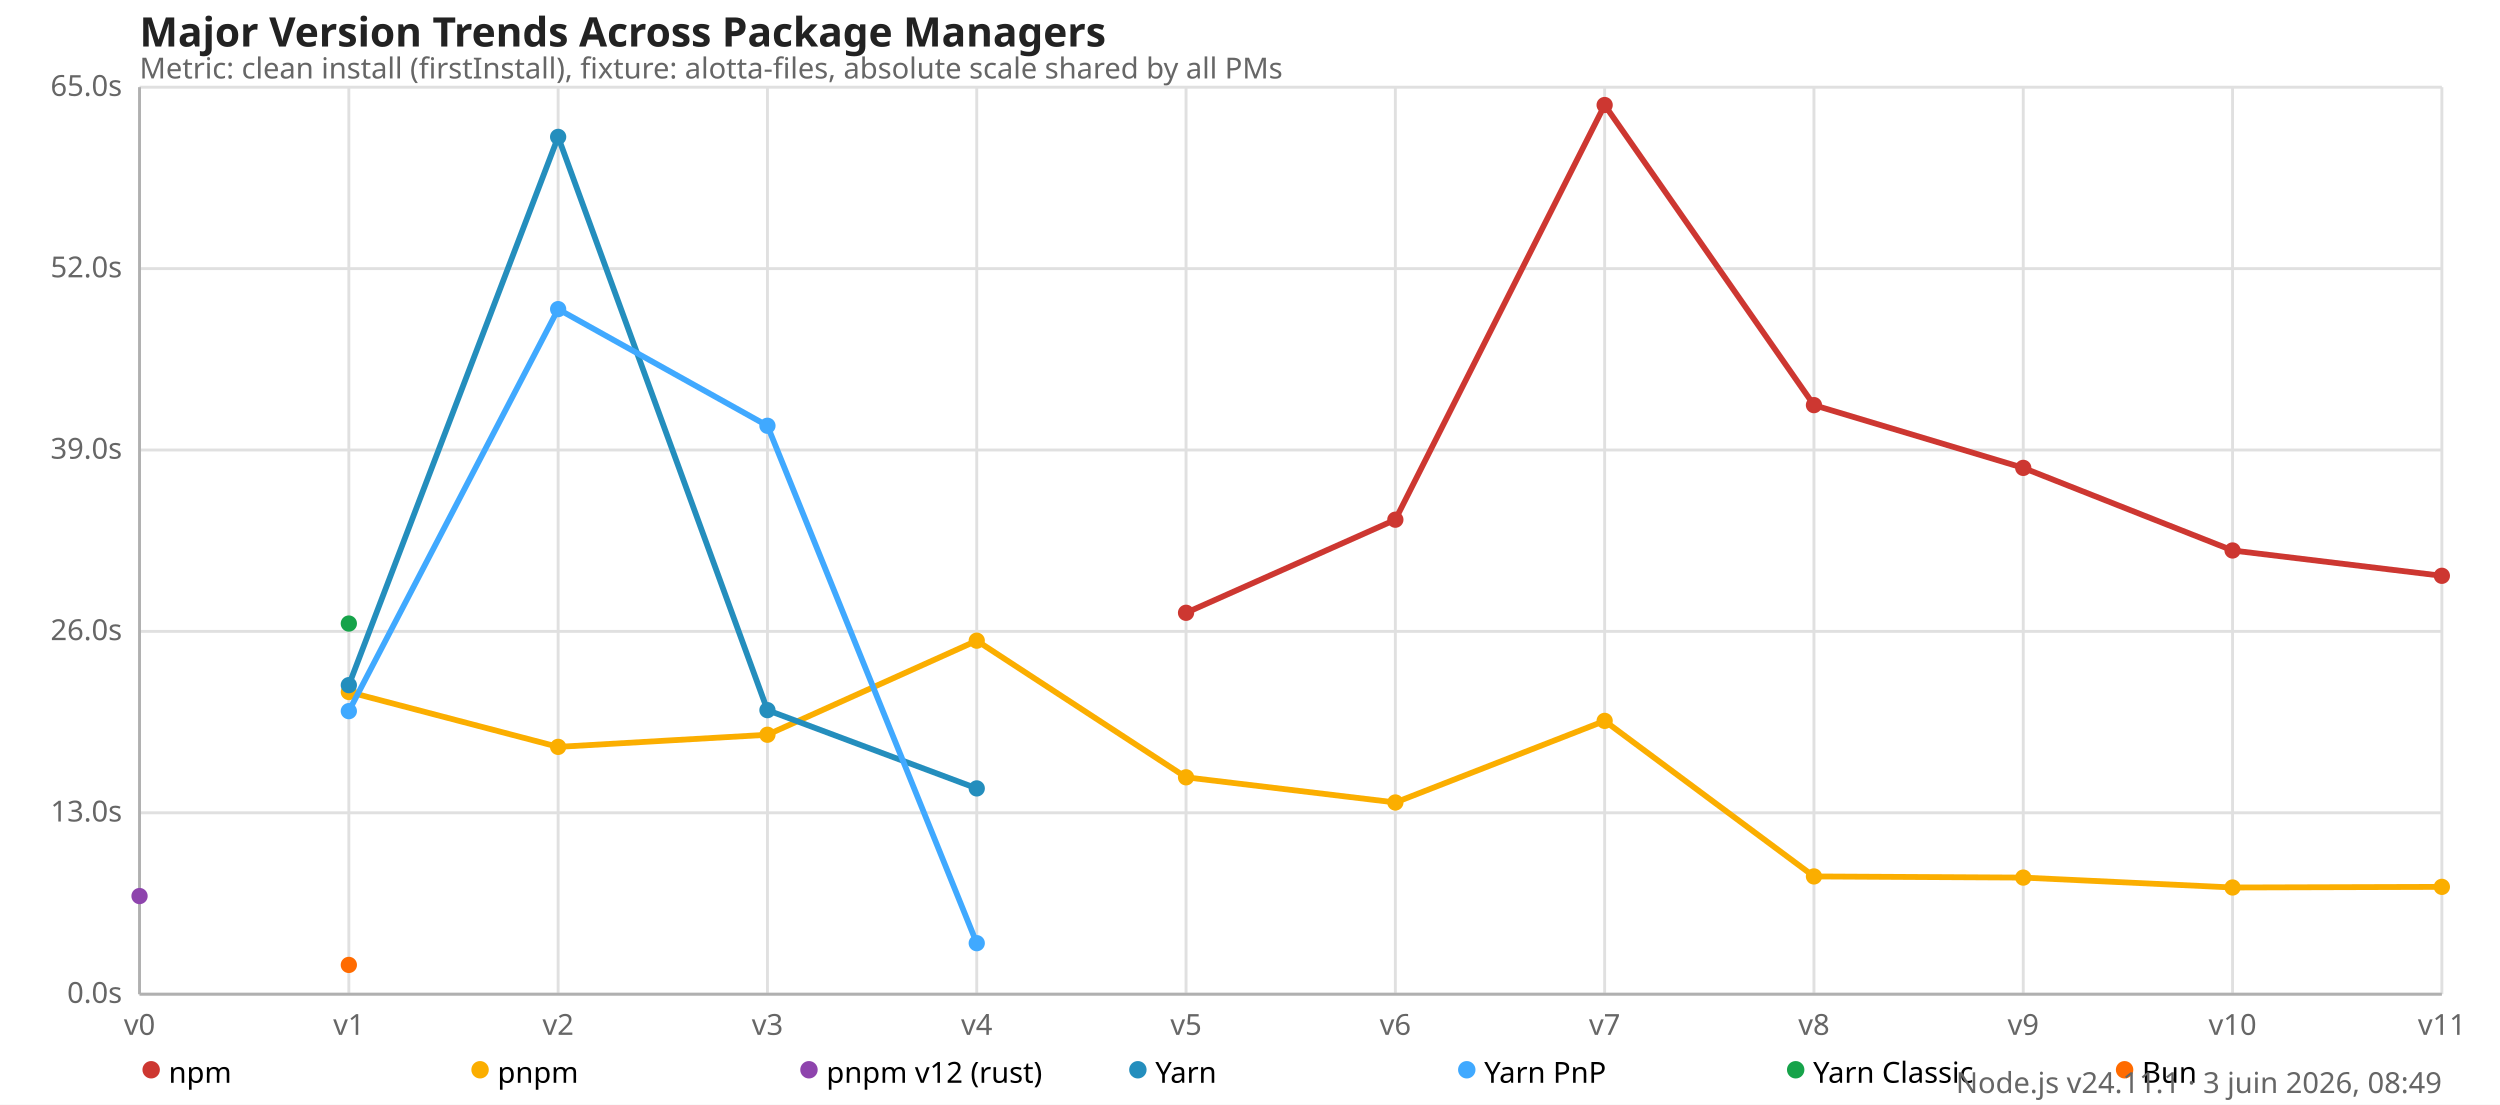
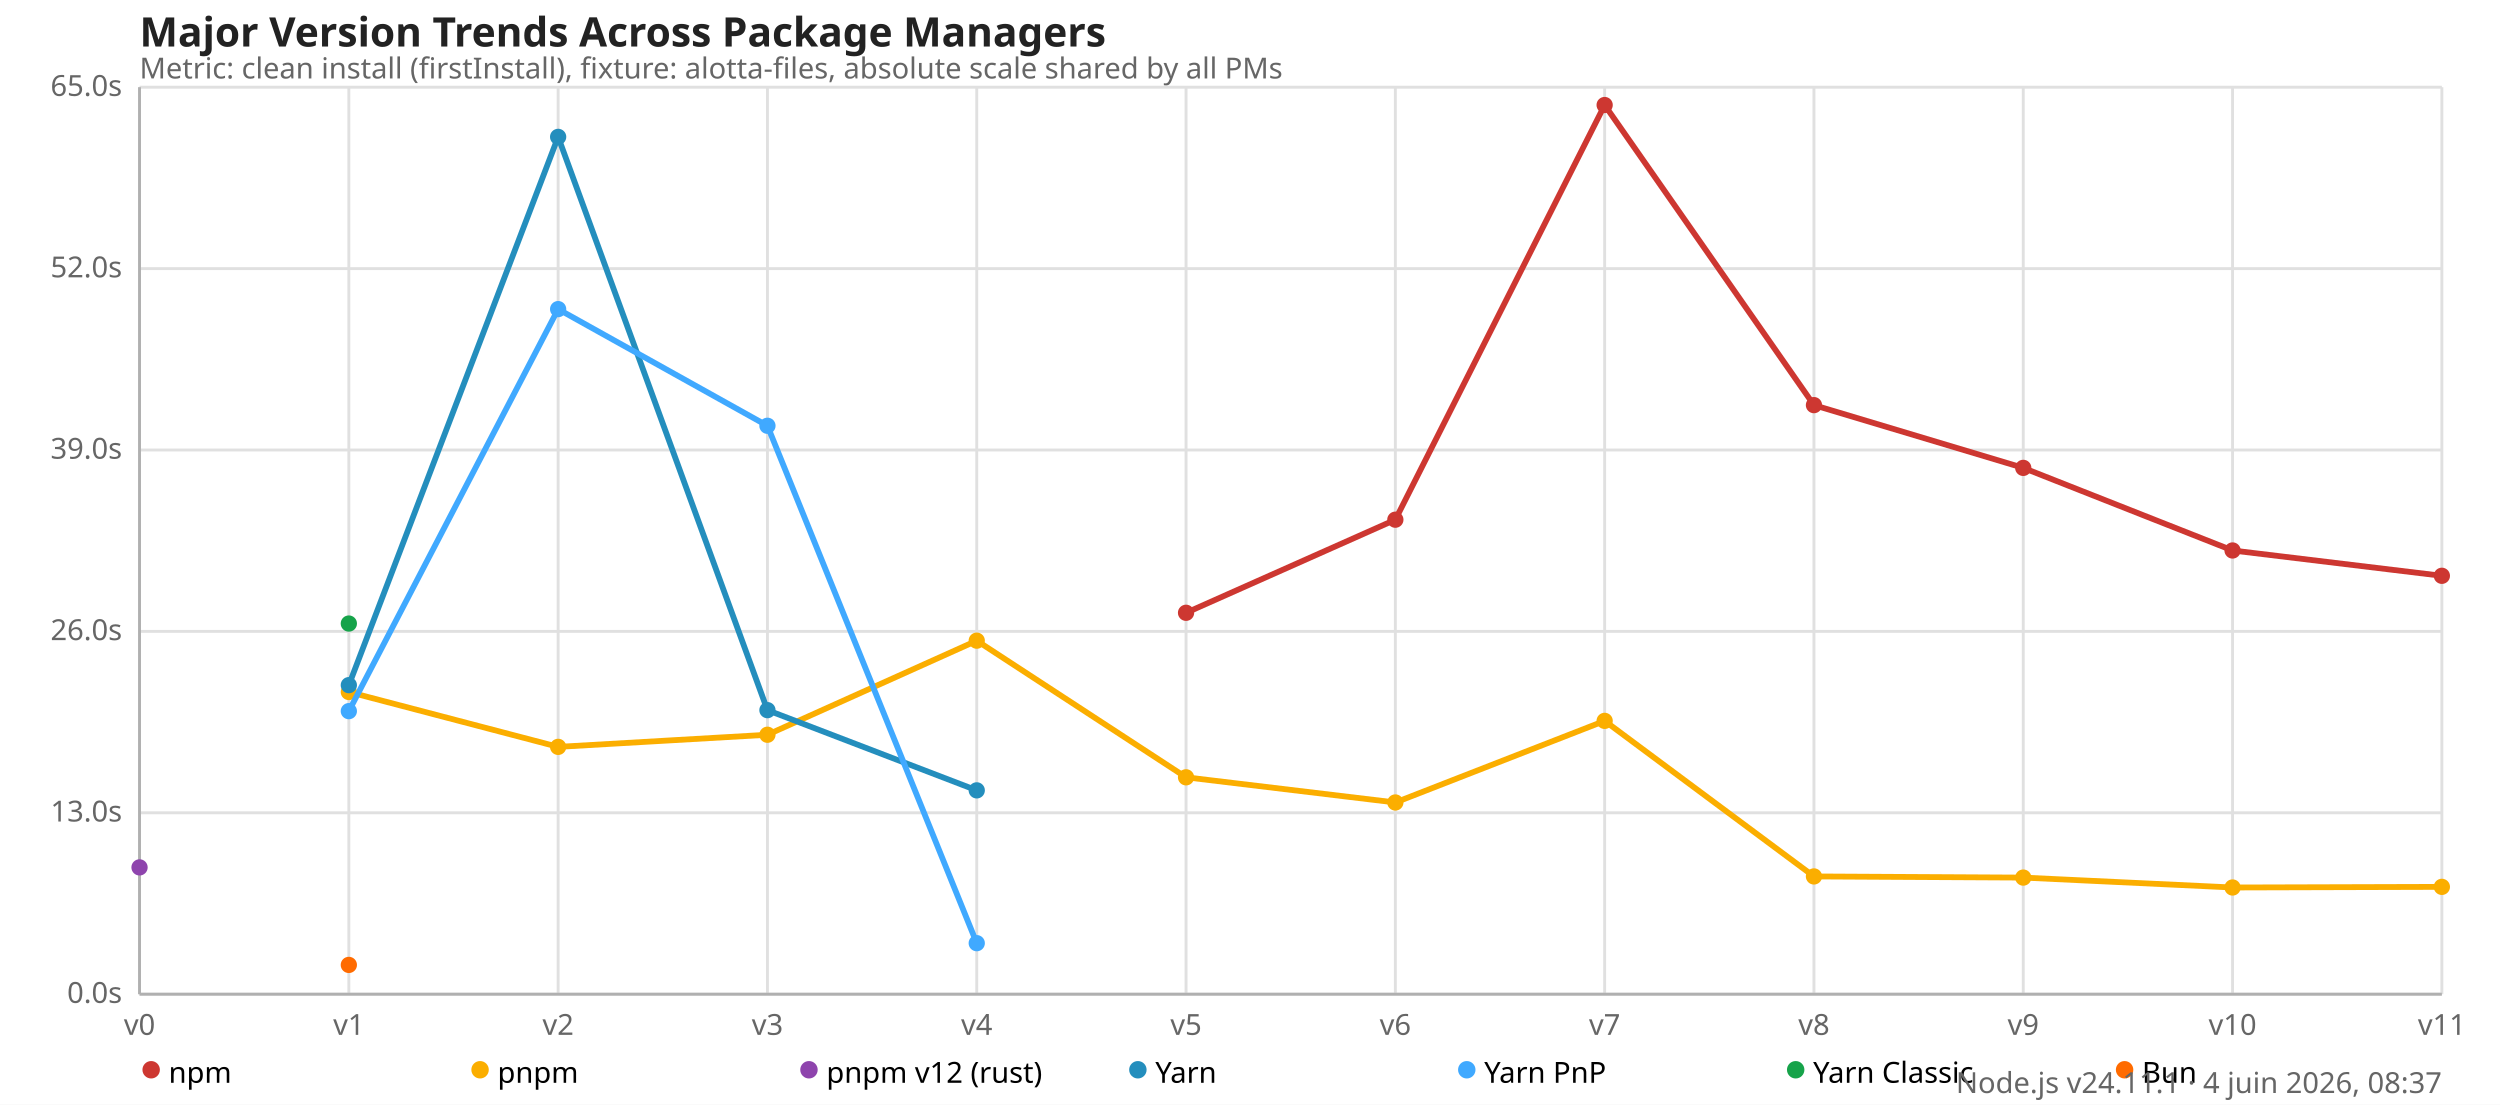
<svg xmlns="http://www.w3.org/2000/svg" version="1.1" viewBox="0 0 860 380">
  <style>
    .font { font-family: sans-serif; }
    .s3 { font-size: 10px; }
    .s4 { font-size: 12px; }
    .s5 { font-size: 14px; }
    .grid { stroke: #e0e0e0; stroke-width: 1; }
    .axis { stroke: #b0b0b0; stroke-width: 1; }
    .text { fill: #666; }
    .title { fill: #222; font-weight: 600; }
  </style>
  <rect x="0" y="0" width="860" height="380" fill="#fff" />
  <text x="48" y="16" class="font s5 title">Major Version Trends Across Package Managers</text>
  <text x="48" y="27" class="font s3 text">Metric: clean install (firstInstall), fixture: alotta-files, absolute scale shared by all PMs</text>
  <line x1="48" y1="342" x2="840" y2="342" class="grid" />
  <text x="42" y="345" class="font s3 text" text-anchor="end">0.0s</text>
  <line x1="48" y1="279.6" x2="840" y2="279.6" class="grid" />
  <text x="42" y="282.6" class="font s3 text" text-anchor="end">13.0s</text>
  <line x1="48" y1="217.2" x2="840" y2="217.2" class="grid" />
  <text x="42" y="220.2" class="font s3 text" text-anchor="end">26.0s</text>
  <line x1="48" y1="154.8" x2="840" y2="154.8" class="grid" />
  <text x="42" y="157.8" class="font s3 text" text-anchor="end">39.0s</text>
  <line x1="48" y1="92.4" x2="840" y2="92.4" class="grid" />
  <text x="42" y="95.4" class="font s3 text" text-anchor="end">52.0s</text>
  <line x1="48" y1="30" x2="840" y2="30" class="grid" />
  <text x="42" y="33" class="font s3 text" text-anchor="end">65.0s</text>
  <line x1="48" y1="30" x2="48" y2="342" class="grid" />
  <text x="48" y="356" class="font s3 text" text-anchor="middle">v0</text>
  <line x1="120" y1="30" x2="120" y2="342" class="grid" />
  <text x="120" y="356" class="font s3 text" text-anchor="middle">v1</text>
  <line x1="192" y1="30" x2="192" y2="342" class="grid" />
  <text x="192" y="356" class="font s3 text" text-anchor="middle">v2</text>
  <line x1="264" y1="30" x2="264" y2="342" class="grid" />
  <text x="264" y="356" class="font s3 text" text-anchor="middle">v3</text>
  <line x1="336" y1="30" x2="336" y2="342" class="grid" />
  <text x="336" y="356" class="font s3 text" text-anchor="middle">v4</text>
  <line x1="408" y1="30" x2="408" y2="342" class="grid" />
  <text x="408" y="356" class="font s3 text" text-anchor="middle">v5</text>
  <line x1="480" y1="30" x2="480" y2="342" class="grid" />
  <text x="480" y="356" class="font s3 text" text-anchor="middle">v6</text>
  <line x1="552" y1="30" x2="552" y2="342" class="grid" />
  <text x="552" y="356" class="font s3 text" text-anchor="middle">v7</text>
  <line x1="624" y1="30" x2="624" y2="342" class="grid" />
  <text x="624" y="356" class="font s3 text" text-anchor="middle">v8</text>
  <line x1="696" y1="30" x2="696" y2="342" class="grid" />
  <text x="696" y="356" class="font s3 text" text-anchor="middle">v9</text>
  <line x1="768" y1="30" x2="768" y2="342" class="grid" />
  <text x="768" y="356" class="font s3 text" text-anchor="middle">v10</text>
  <line x1="840" y1="30" x2="840" y2="342" class="grid" />
  <text x="840" y="356" class="font s3 text" text-anchor="middle">v11</text>
  <line x1="48" y1="30" x2="48" y2="342" class="axis" />
  <line x1="48" y1="342" x2="840" y2="342" class="axis" />
  <polyline fill="none" stroke="#cd3731" stroke-width="2" points="408,210.802 480,178.776 552,36.13 624,139.363 696,160.954 768,189.365 840,198.077" />
  <circle cx="408" cy="210.802" r="2.8" fill="#cd3731" />
  <circle cx="480" cy="178.776" r="2.8" fill="#cd3731" />
  <circle cx="552" cy="36.13" r="2.8" fill="#cd3731" />
  <circle cx="624" cy="139.363" r="2.8" fill="#cd3731" />
  <circle cx="696" cy="160.954" r="2.8" fill="#cd3731" />
  <circle cx="768" cy="189.365" r="2.8" fill="#cd3731" />
  <circle cx="840" cy="198.077" r="2.8" fill="#cd3731" />
  <polyline fill="none" stroke="#fbae00" stroke-width="2" points="120,238.046 192,256.925 264,252.754 336,220.392 408,267.394 480,276.053 552,247.982 624,301.493 696,301.891 768,305.299 840,305.083" />
  <circle cx="120" cy="238.046" r="2.8" fill="#fbae00" />
  <circle cx="192" cy="256.925" r="2.8" fill="#fbae00" />
  <circle cx="264" cy="252.754" r="2.8" fill="#fbae00" />
  <circle cx="336" cy="220.392" r="2.8" fill="#fbae00" />
  <circle cx="408" cy="267.394" r="2.8" fill="#fbae00" />
  <circle cx="480" cy="276.053" r="2.8" fill="#fbae00" />
  <circle cx="552" cy="247.982" r="2.8" fill="#fbae00" />
  <circle cx="624" cy="301.493" r="2.8" fill="#fbae00" />
  <circle cx="696" cy="301.891" r="2.8" fill="#fbae00" />
  <circle cx="768" cy="305.299" r="2.8" fill="#fbae00" />
  <circle cx="840" cy="305.083" r="2.8" fill="#fbae00" />
-   <polyline fill="none" stroke="#8e44ad" stroke-width="2" points="48,308.246" />
-   <circle cx="48" cy="308.246" r="2.8" fill="#8e44ad" />
-   <polyline fill="none" stroke="#248ebd" stroke-width="2" points="120,235.69 192,47.093 264,244.291 336,271.214" />
+   <polyline fill="none" stroke="#8e44ad" stroke-width="2" points="48,298.382" />
+   <circle cx="48" cy="298.382" r="2.8" fill="#8e44ad" />
+   <polyline fill="none" stroke="#248ebd" stroke-width="2" points="120,235.69 192,47.093 264,244.291 336,271.886" />
  <circle cx="120" cy="235.69" r="2.8" fill="#248ebd" />
  <circle cx="192" cy="47.093" r="2.8" fill="#248ebd" />
  <circle cx="264" cy="244.291" r="2.8" fill="#248ebd" />
-   <circle cx="336" cy="271.214" r="2.8" fill="#248ebd" />
+   <circle cx="336" cy="271.886" r="2.8" fill="#248ebd" />
  <polyline fill="none" stroke="#40a9ff" stroke-width="2" points="120,244.632 192,106.339 264,146.467 336,324.451" />
  <circle cx="120" cy="244.632" r="2.8" fill="#40a9ff" />
  <circle cx="192" cy="106.339" r="2.8" fill="#40a9ff" />
  <circle cx="264" cy="146.467" r="2.8" fill="#40a9ff" />
  <circle cx="336" cy="324.451" r="2.8" fill="#40a9ff" />
  <polyline fill="none" stroke="#16a34a" stroke-width="2" points="120,214.502" />
  <circle cx="120" cy="214.502" r="2.8" fill="#16a34a" />
  <polyline fill="none" stroke="#ff6b00" stroke-width="2" points="120,331.934" />
  <circle cx="120" cy="331.934" r="2.8" fill="#ff6b00" />
  <circle cx="52" cy="368" r="3" fill="#cd3731" />
  <text x="58" y="369" class="font s3" dominant-baseline="middle">npm</text>
  <circle cx="165.143" cy="368" r="3" fill="#fbae00" />
  <text x="171.143" y="369" class="font s3" dominant-baseline="middle">pnpm</text>
  <circle cx="278.286" cy="368" r="3" fill="#8e44ad" />
  <text x="284.286" y="369" class="font s3" dominant-baseline="middle">pnpm v12 (rust)</text>
  <circle cx="391.429" cy="368" r="3" fill="#248ebd" />
  <text x="397.429" y="369" class="font s3" dominant-baseline="middle">Yarn</text>
  <circle cx="504.571" cy="368" r="3" fill="#40a9ff" />
  <text x="510.571" y="369" class="font s3" dominant-baseline="middle">Yarn PnP</text>
  <circle cx="617.714" cy="368" r="3" fill="#16a34a" />
  <text x="623.714" y="369" class="font s3" dominant-baseline="middle">Yarn Classic</text>
  <circle cx="730.857" cy="368" r="3" fill="#ff6b00" />
  <text x="736.857" y="369" class="font s3" dominant-baseline="middle">Bun</text>
-   <text x="840" y="376" class="font s3 text" text-anchor="end">Node.js v24.11.1 · 3 juin 2026, 08:49</text>
+   <text x="840" y="376" class="font s3 text" text-anchor="end">Node.js v24.11.1 · 4 juin 2026, 08:37</text>
</svg>
